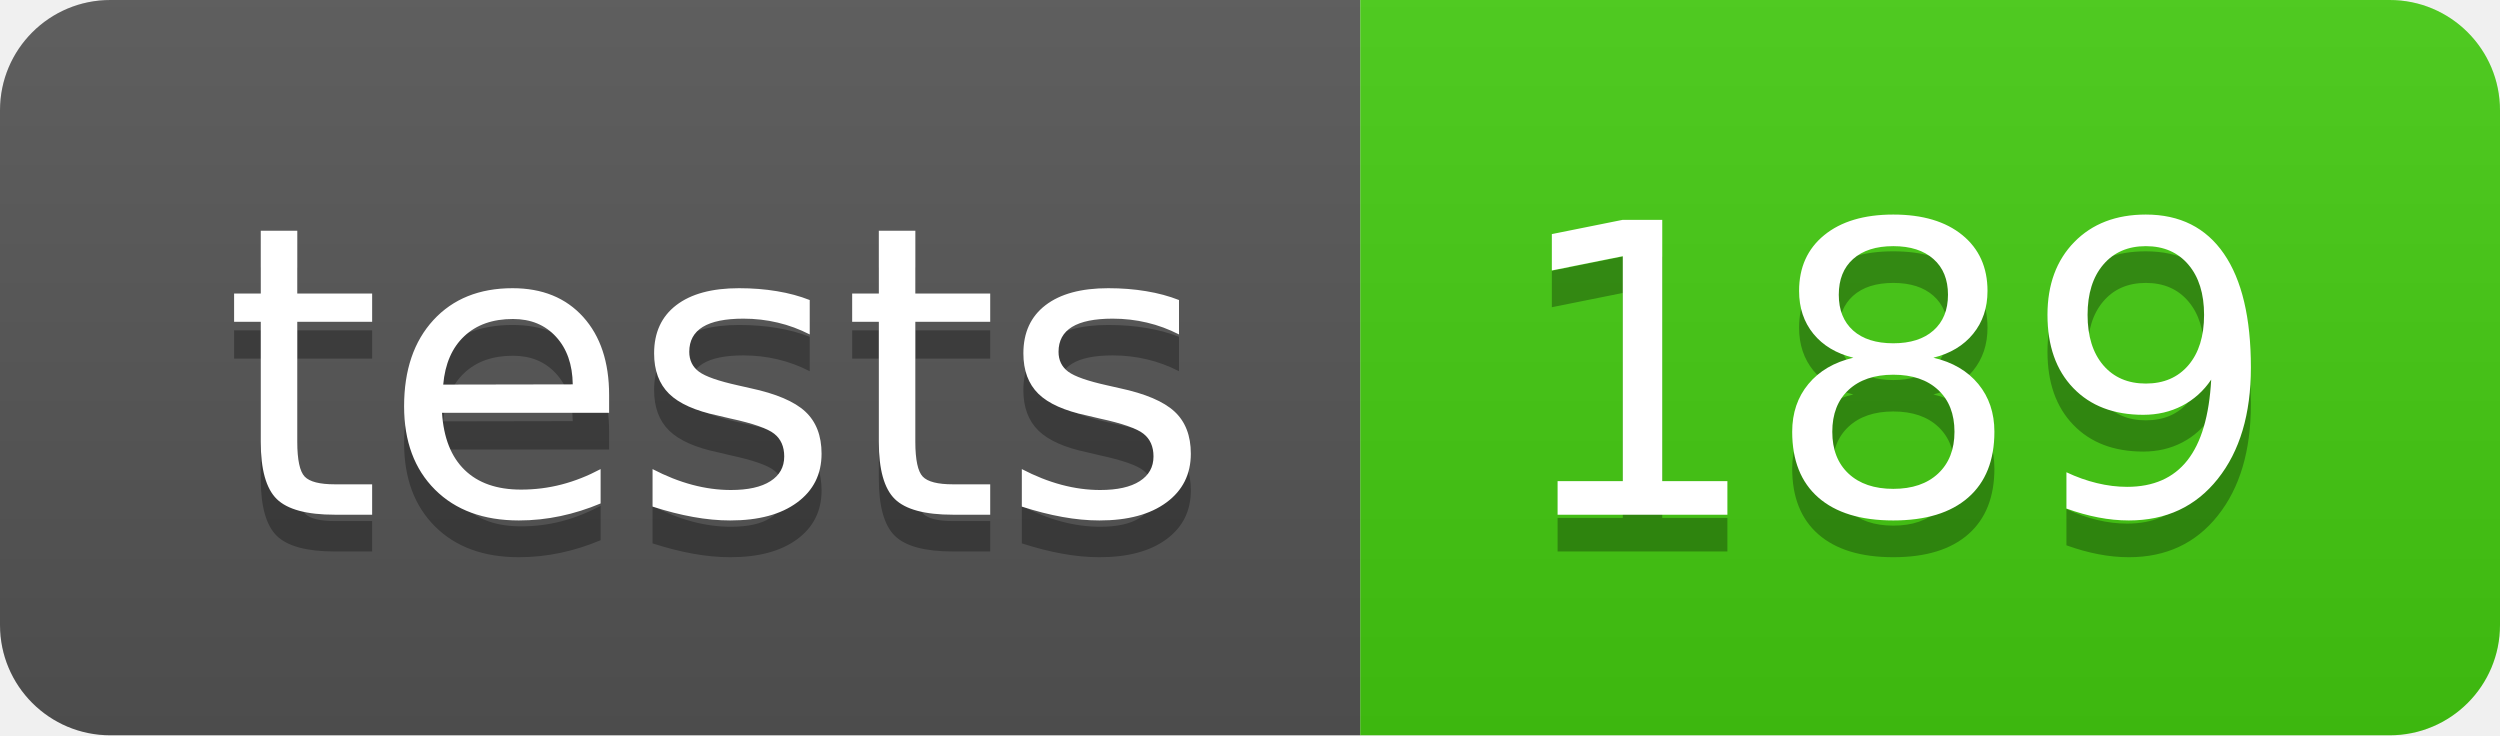
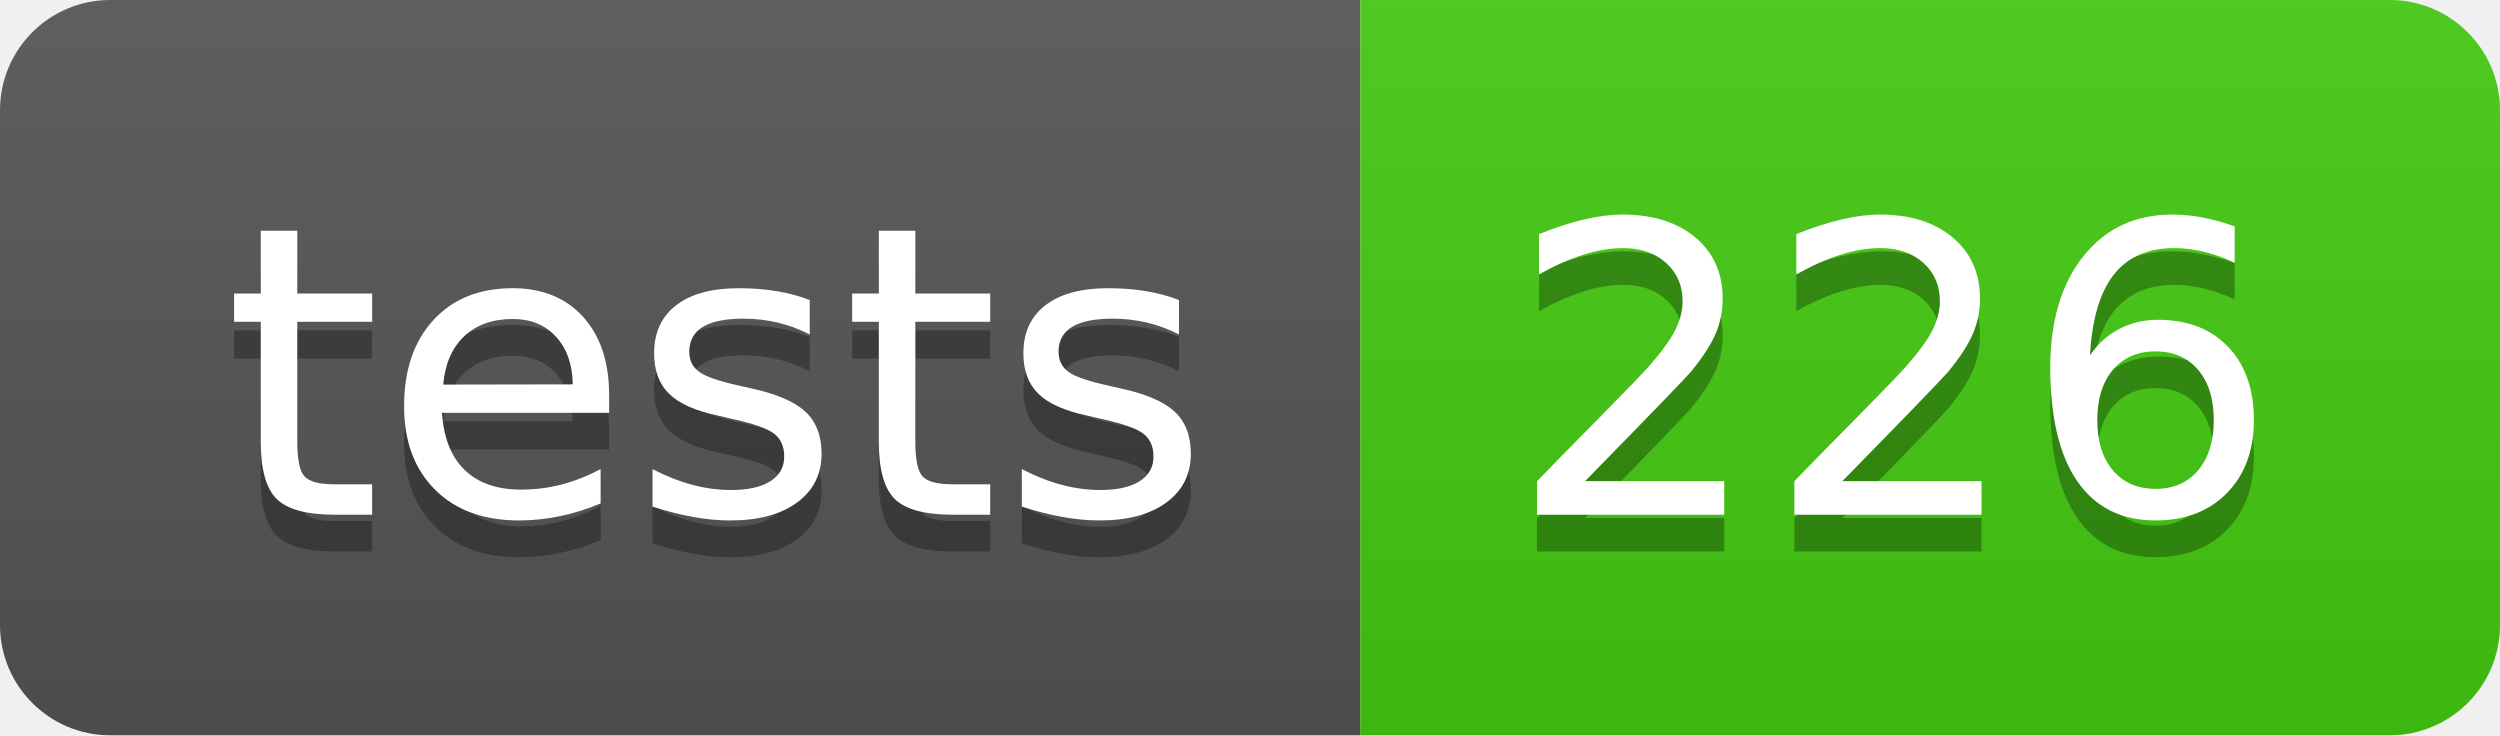
- <svg xmlns="http://www.w3.org/2000/svg" width="68" height="20" role="img" aria-label="tests: 189">
+ <svg xmlns="http://www.w3.org/2000/svg" width="68" height="20" role="img" aria-label="tests: 226">
  <linearGradient id="s" x2="0" y2="100%">
    <stop offset="0" stop-color="#bbb" stop-opacity=".1" />
    <stop offset="1" stop-opacity=".1" />
  </linearGradient>
  <clipPath id="r">
    <rect width="68" height="20" rx="3" fill="#fff" />
  </clipPath>
  <g clip-path="url(#r)">
    <rect width="37" height="20" fill="#555" />
    <rect x="37" width="31" height="20" fill="#4c1" />
    <rect width="68" height="20" fill="url(#s)" />
  </g>
  <g fill="#fff" text-anchor="middle" font-family="Verdana,Geneva,DejaVu Sans,sans-serif" text-rendering="geometricPrecision" font-size="110">
    <text aria-hidden="true" x="195" y="150" fill="#010101" fill-opacity=".3" transform="scale(.1)" textLength="270">tests</text>
    <text x="195" y="140" transform="scale(.1)" fill="#fff" textLength="270">tests</text>
-     <text aria-hidden="true" x="515" y="150" fill="#010101" fill-opacity=".3" transform="scale(.1)" textLength="210">189</text>
-     <text x="515" y="140" transform="scale(.1)" fill="#fff" textLength="210">189</text>
+     <text aria-hidden="true" x="515" y="150" fill="#010101" fill-opacity=".3" transform="scale(.1)" textLength="210">226</text>
+     <text x="515" y="140" transform="scale(.1)" fill="#fff" textLength="210">226</text>
  </g>
</svg>
